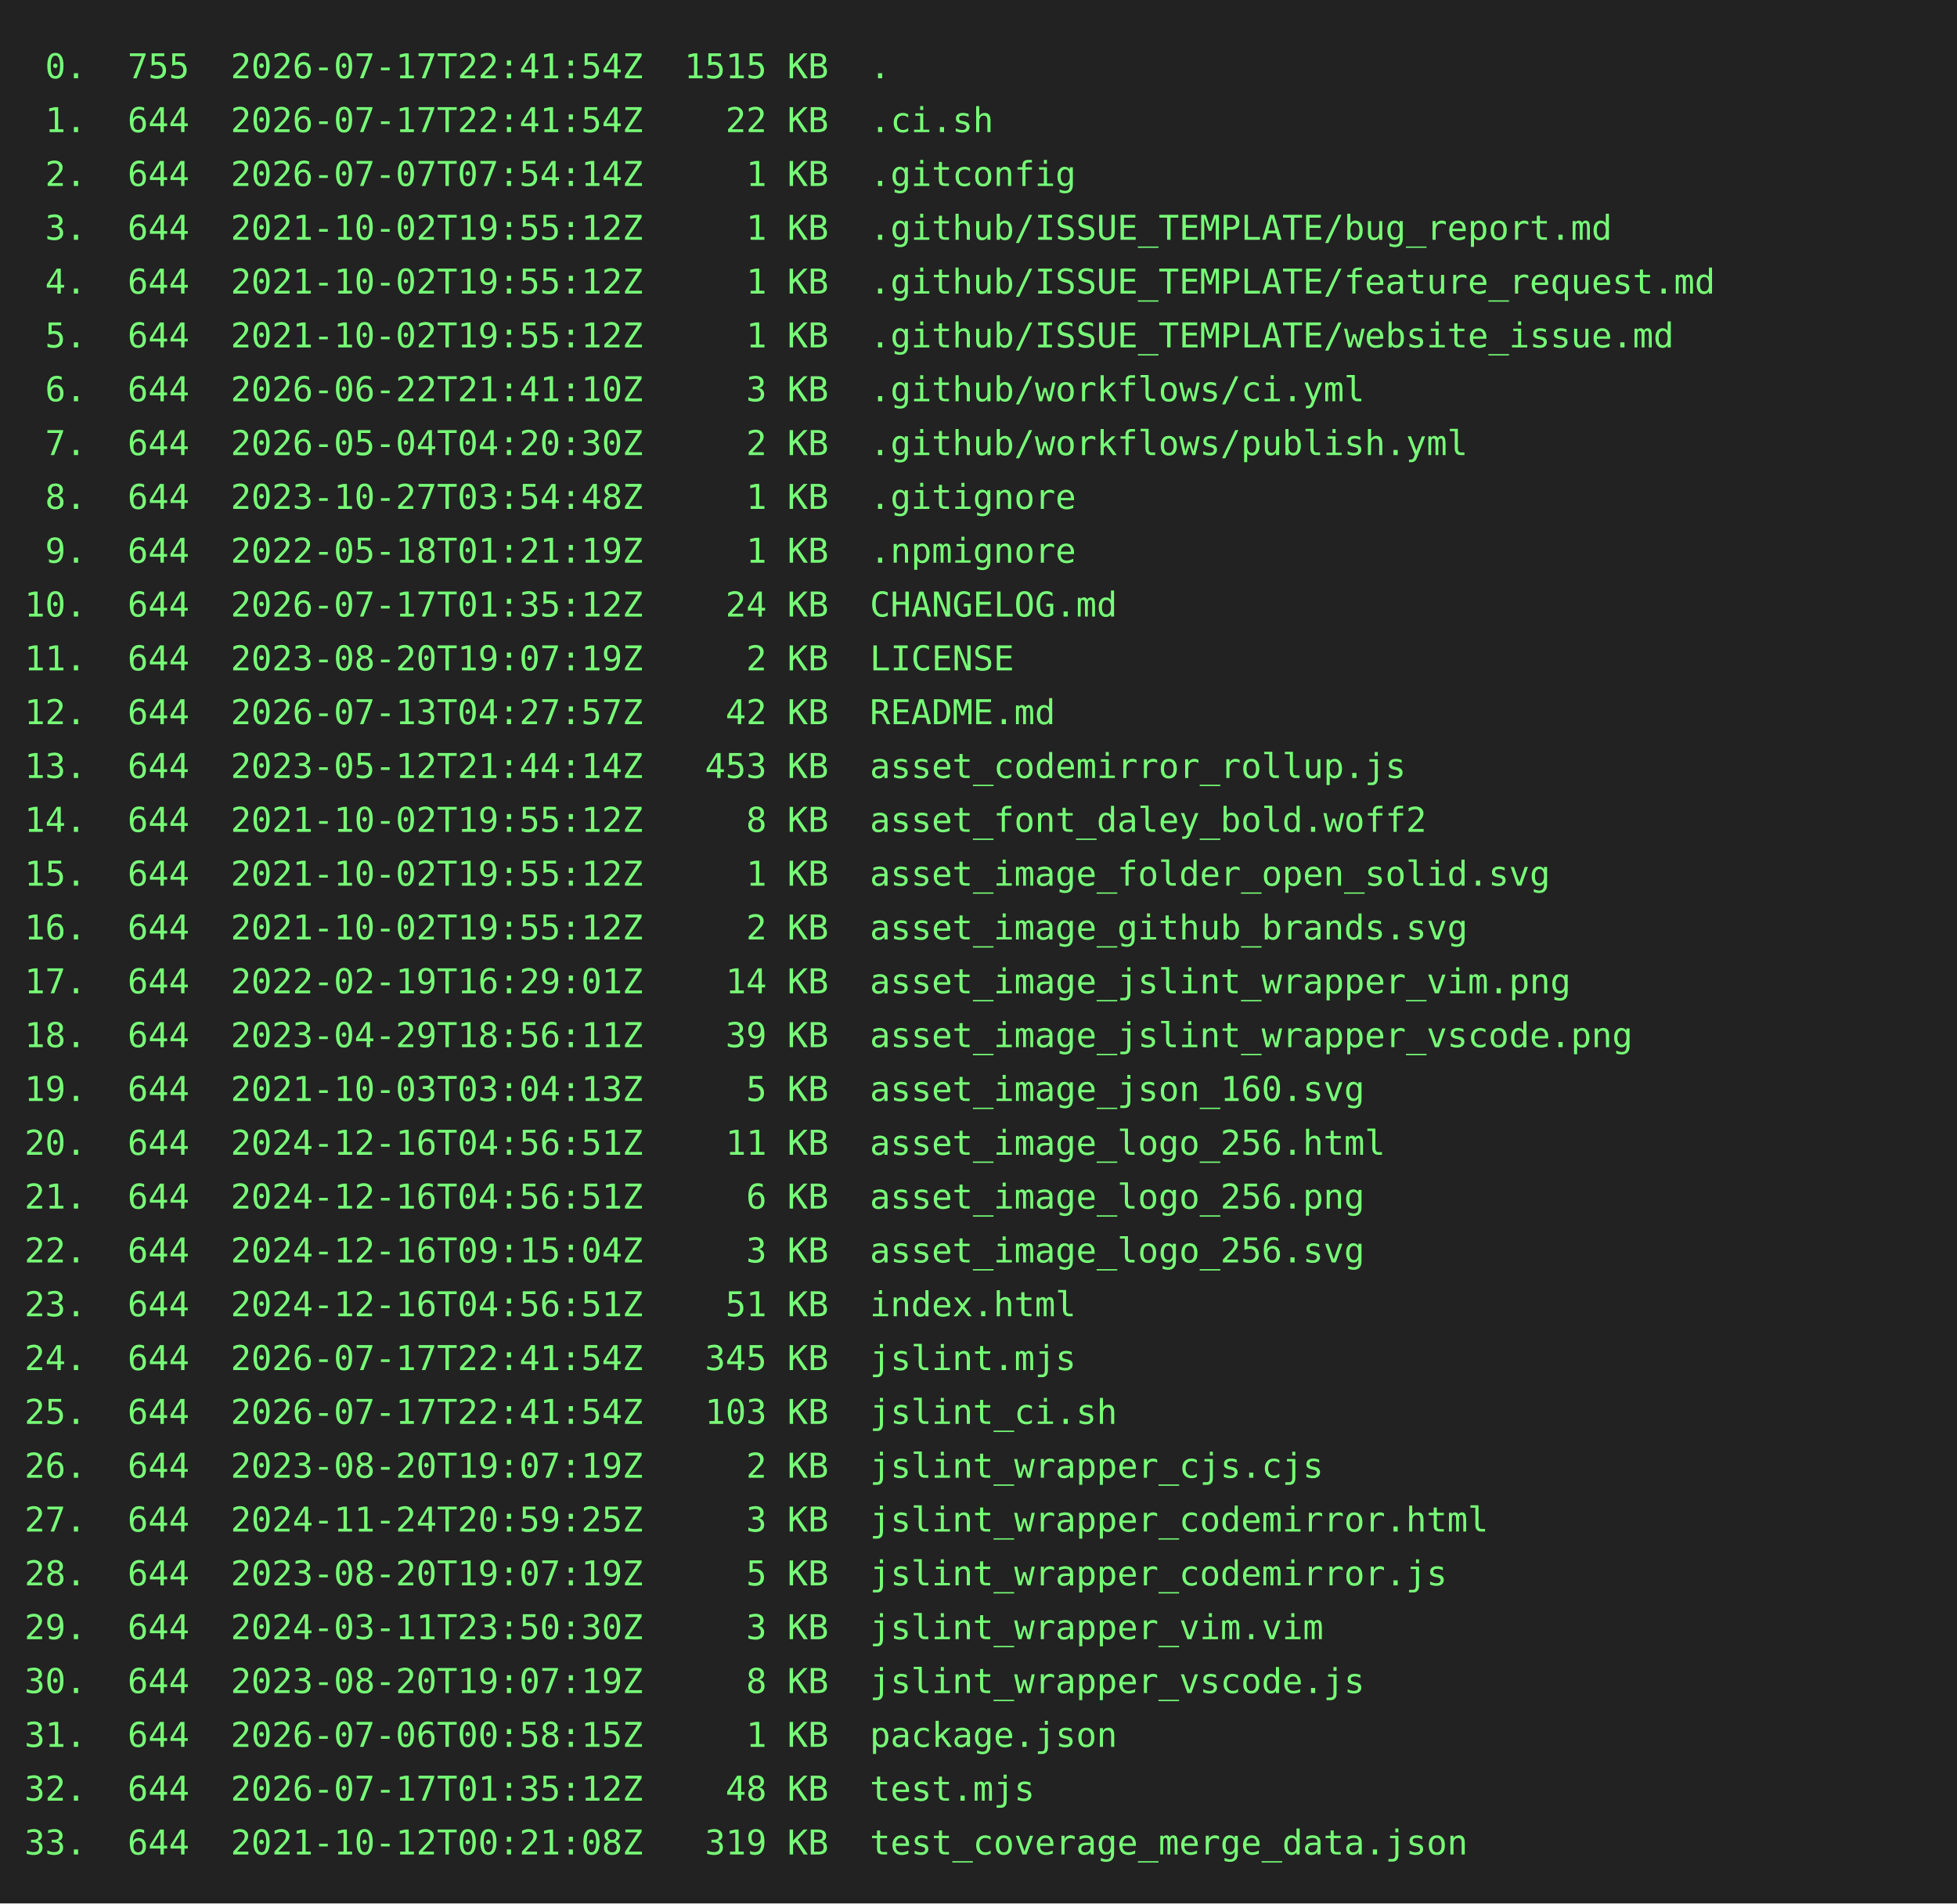
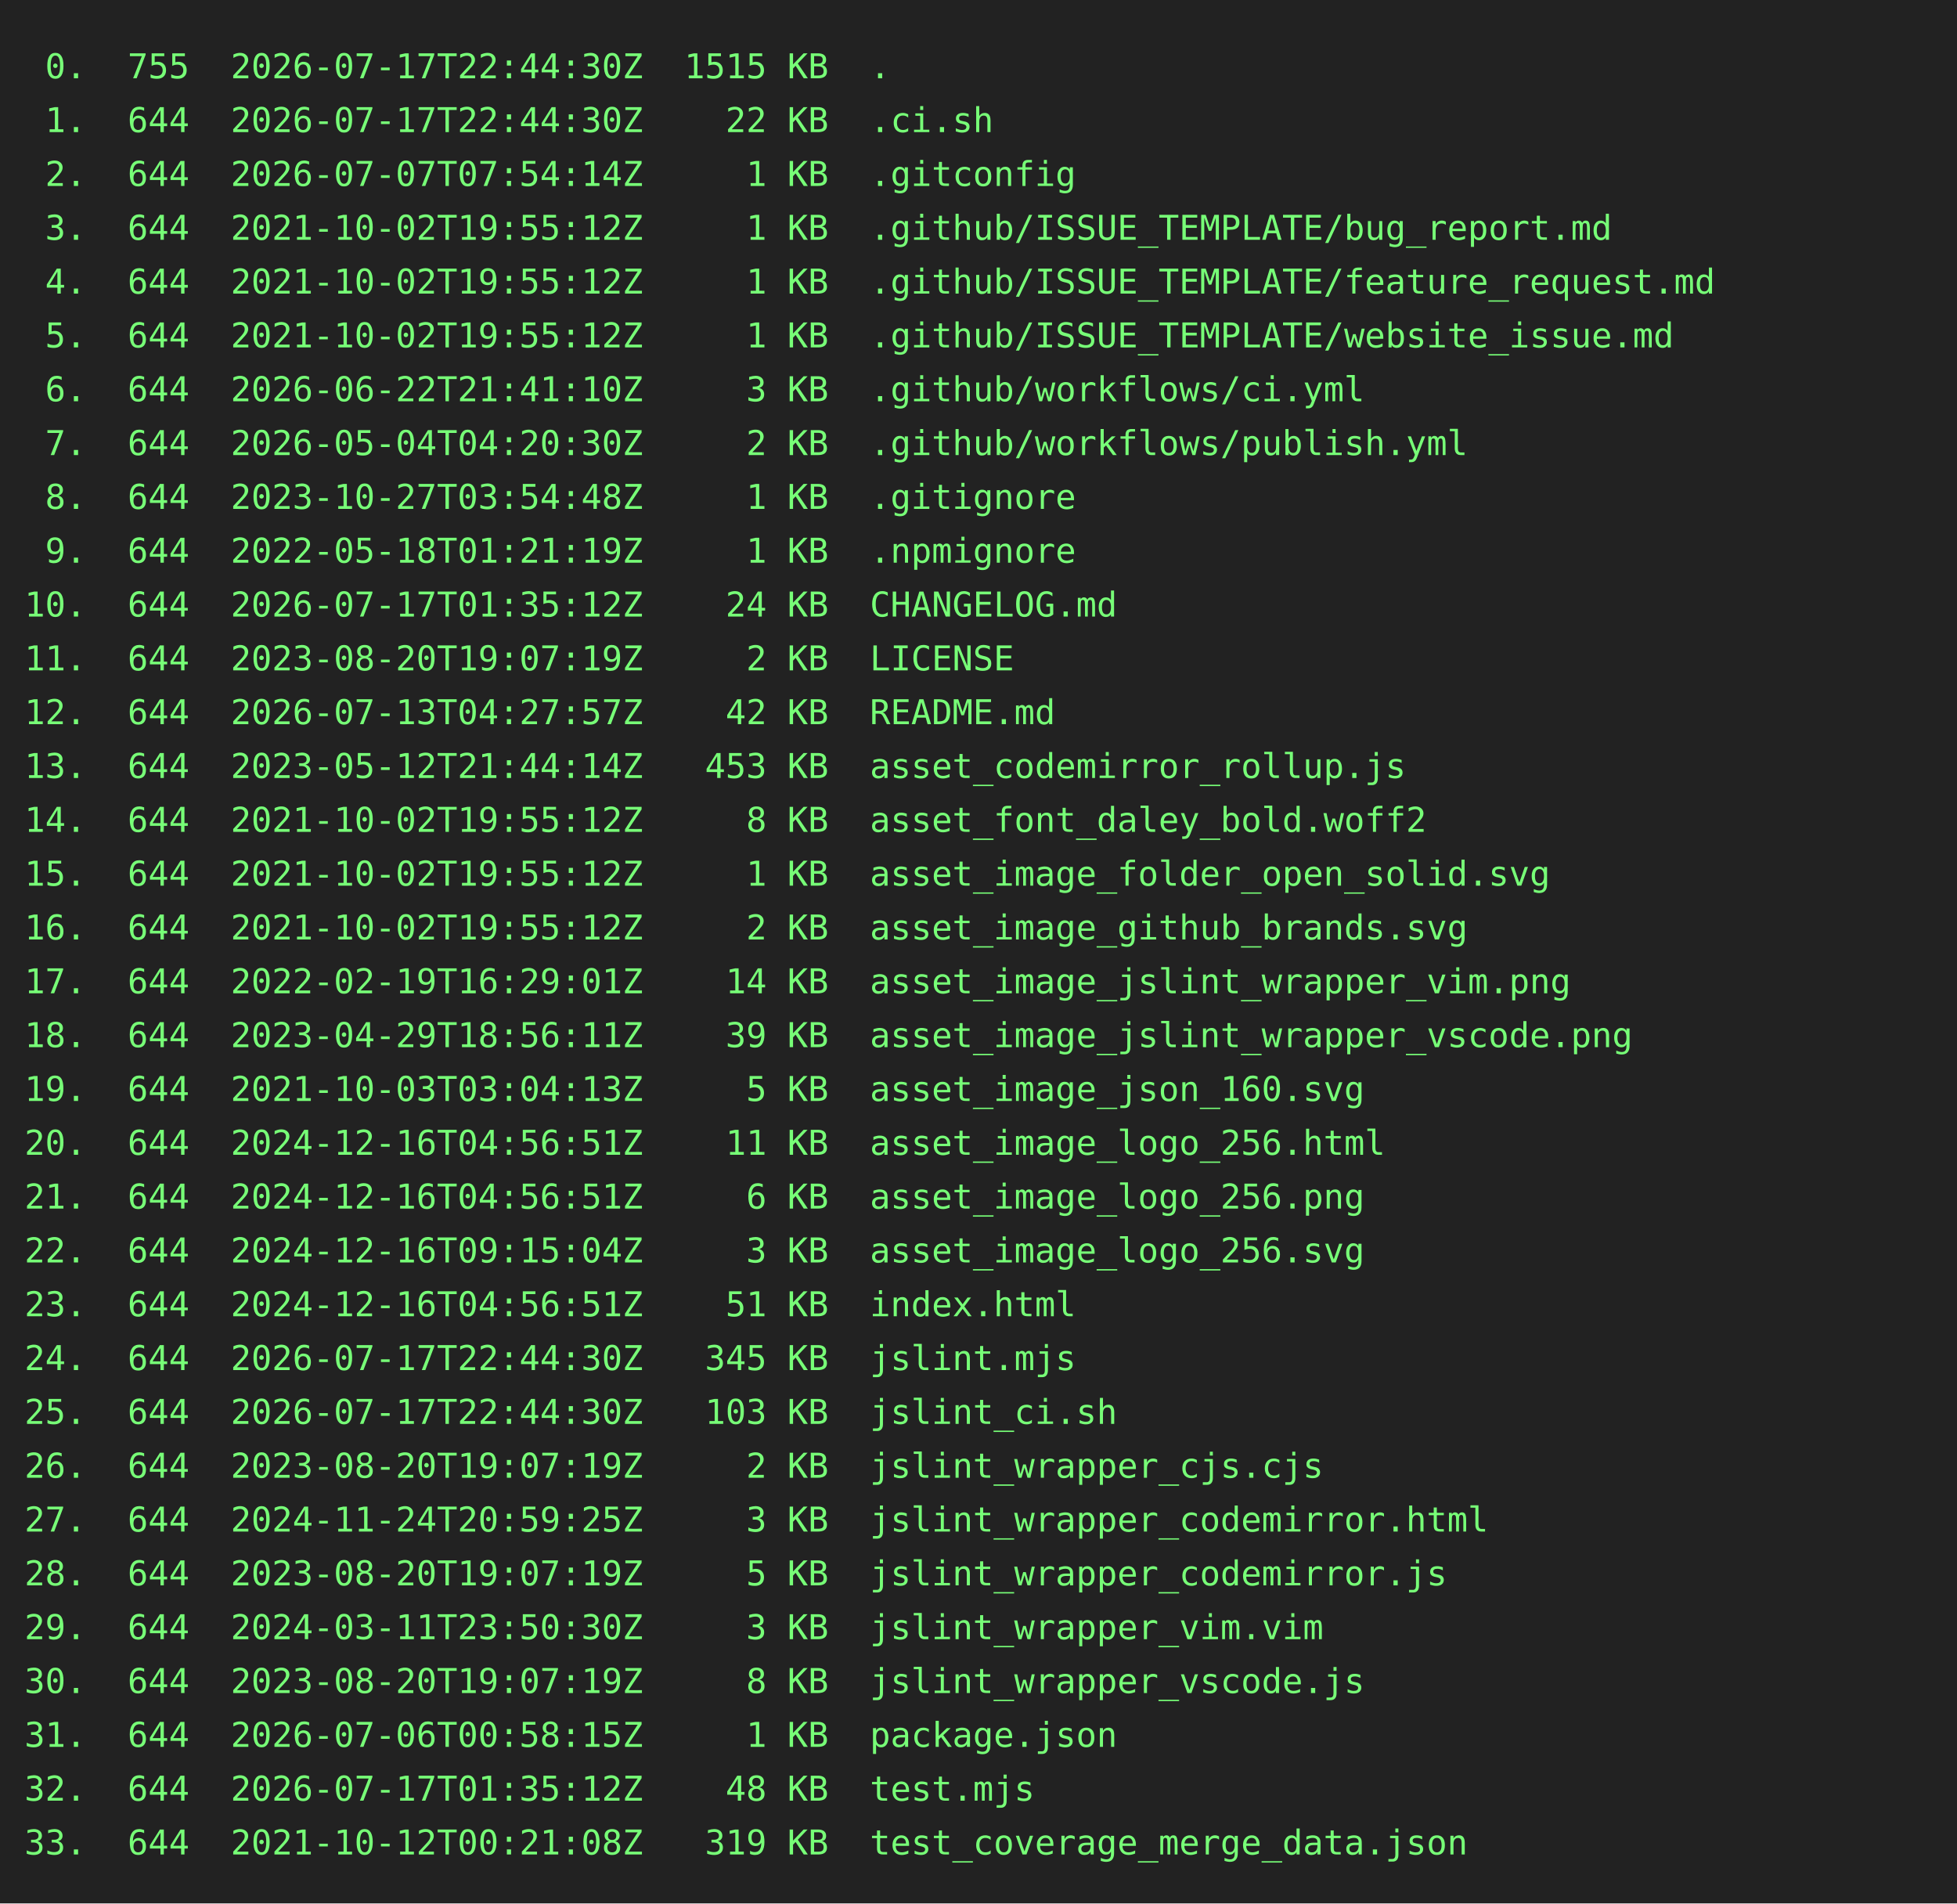
<svg xmlns="http://www.w3.org/2000/svg" height="778" width="800">
  <rect height="778" fill="#222" width="800" />
  <text fill="#7f7" font-family="consolas, menlo, monospace" font-size="14" xml:space="preserve">
-     <tspan lengthAdjust="spacingAndGlyphs" textLength="768" x="10" y="32"> 0.  755  2026-07-17T22:41:54Z  1515 KB  .                                                       </tspan>
-     <tspan lengthAdjust="spacingAndGlyphs" textLength="768" x="10" y="54"> 1.  644  2026-07-17T22:41:54Z    22 KB  .ci.sh                                                  </tspan>
+     <tspan lengthAdjust="spacingAndGlyphs" textLength="768" x="10" y="32"> 0.  755  2026-07-17T22:44:30Z  1515 KB  .                                                       </tspan>
+     <tspan lengthAdjust="spacingAndGlyphs" textLength="768" x="10" y="54"> 1.  644  2026-07-17T22:44:30Z    22 KB  .ci.sh                                                  </tspan>
    <tspan lengthAdjust="spacingAndGlyphs" textLength="768" x="10" y="76"> 2.  644  2026-07-07T07:54:14Z     1 KB  .gitconfig                                              </tspan>
    <tspan lengthAdjust="spacingAndGlyphs" textLength="768" x="10" y="98"> 3.  644  2021-10-02T19:55:12Z     1 KB  .github/ISSUE_TEMPLATE/bug_report.md                    </tspan>
    <tspan lengthAdjust="spacingAndGlyphs" textLength="768" x="10" y="120"> 4.  644  2021-10-02T19:55:12Z     1 KB  .github/ISSUE_TEMPLATE/feature_request.md               </tspan>
    <tspan lengthAdjust="spacingAndGlyphs" textLength="768" x="10" y="142"> 5.  644  2021-10-02T19:55:12Z     1 KB  .github/ISSUE_TEMPLATE/website_issue.md                 </tspan>
    <tspan lengthAdjust="spacingAndGlyphs" textLength="768" x="10" y="164"> 6.  644  2026-06-22T21:41:10Z     3 KB  .github/workflows/ci.yml                                </tspan>
    <tspan lengthAdjust="spacingAndGlyphs" textLength="768" x="10" y="186"> 7.  644  2026-05-04T04:20:30Z     2 KB  .github/workflows/publish.yml                           </tspan>
    <tspan lengthAdjust="spacingAndGlyphs" textLength="768" x="10" y="208"> 8.  644  2023-10-27T03:54:48Z     1 KB  .gitignore                                              </tspan>
    <tspan lengthAdjust="spacingAndGlyphs" textLength="768" x="10" y="230"> 9.  644  2022-05-18T01:21:19Z     1 KB  .npmignore                                              </tspan>
    <tspan lengthAdjust="spacingAndGlyphs" textLength="768" x="10" y="252">10.  644  2026-07-17T01:35:12Z    24 KB  CHANGELOG.md                                            </tspan>
    <tspan lengthAdjust="spacingAndGlyphs" textLength="768" x="10" y="274">11.  644  2023-08-20T19:07:19Z     2 KB  LICENSE                                                 </tspan>
    <tspan lengthAdjust="spacingAndGlyphs" textLength="768" x="10" y="296">12.  644  2026-07-13T04:27:57Z    42 KB  README.md                                               </tspan>
    <tspan lengthAdjust="spacingAndGlyphs" textLength="768" x="10" y="318">13.  644  2023-05-12T21:44:14Z   453 KB  asset_codemirror_rollup.js                              </tspan>
    <tspan lengthAdjust="spacingAndGlyphs" textLength="768" x="10" y="340">14.  644  2021-10-02T19:55:12Z     8 KB  asset_font_daley_bold.woff2                             </tspan>
    <tspan lengthAdjust="spacingAndGlyphs" textLength="768" x="10" y="362">15.  644  2021-10-02T19:55:12Z     1 KB  asset_image_folder_open_solid.svg                       </tspan>
    <tspan lengthAdjust="spacingAndGlyphs" textLength="768" x="10" y="384">16.  644  2021-10-02T19:55:12Z     2 KB  asset_image_github_brands.svg                           </tspan>
    <tspan lengthAdjust="spacingAndGlyphs" textLength="768" x="10" y="406">17.  644  2022-02-19T16:29:01Z    14 KB  asset_image_jslint_wrapper_vim.png                      </tspan>
    <tspan lengthAdjust="spacingAndGlyphs" textLength="768" x="10" y="428">18.  644  2023-04-29T18:56:11Z    39 KB  asset_image_jslint_wrapper_vscode.png                   </tspan>
    <tspan lengthAdjust="spacingAndGlyphs" textLength="768" x="10" y="450">19.  644  2021-10-03T03:04:13Z     5 KB  asset_image_json_160.svg                                </tspan>
    <tspan lengthAdjust="spacingAndGlyphs" textLength="768" x="10" y="472">20.  644  2024-12-16T04:56:51Z    11 KB  asset_image_logo_256.html                               </tspan>
    <tspan lengthAdjust="spacingAndGlyphs" textLength="768" x="10" y="494">21.  644  2024-12-16T04:56:51Z     6 KB  asset_image_logo_256.png                                </tspan>
    <tspan lengthAdjust="spacingAndGlyphs" textLength="768" x="10" y="516">22.  644  2024-12-16T09:15:04Z     3 KB  asset_image_logo_256.svg                                </tspan>
    <tspan lengthAdjust="spacingAndGlyphs" textLength="768" x="10" y="538">23.  644  2024-12-16T04:56:51Z    51 KB  index.html                                              </tspan>
-     <tspan lengthAdjust="spacingAndGlyphs" textLength="768" x="10" y="560">24.  644  2026-07-17T22:41:54Z   345 KB  jslint.mjs                                              </tspan>
-     <tspan lengthAdjust="spacingAndGlyphs" textLength="768" x="10" y="582">25.  644  2026-07-17T22:41:54Z   103 KB  jslint_ci.sh                                            </tspan>
+     <tspan lengthAdjust="spacingAndGlyphs" textLength="768" x="10" y="560">24.  644  2026-07-17T22:44:30Z   345 KB  jslint.mjs                                              </tspan>
+     <tspan lengthAdjust="spacingAndGlyphs" textLength="768" x="10" y="582">25.  644  2026-07-17T22:44:30Z   103 KB  jslint_ci.sh                                            </tspan>
    <tspan lengthAdjust="spacingAndGlyphs" textLength="768" x="10" y="604">26.  644  2023-08-20T19:07:19Z     2 KB  jslint_wrapper_cjs.cjs                                  </tspan>
    <tspan lengthAdjust="spacingAndGlyphs" textLength="768" x="10" y="626">27.  644  2024-11-24T20:59:25Z     3 KB  jslint_wrapper_codemirror.html                          </tspan>
    <tspan lengthAdjust="spacingAndGlyphs" textLength="768" x="10" y="648">28.  644  2023-08-20T19:07:19Z     5 KB  jslint_wrapper_codemirror.js                            </tspan>
    <tspan lengthAdjust="spacingAndGlyphs" textLength="768" x="10" y="670">29.  644  2024-03-11T23:50:30Z     3 KB  jslint_wrapper_vim.vim                                  </tspan>
    <tspan lengthAdjust="spacingAndGlyphs" textLength="768" x="10" y="692">30.  644  2023-08-20T19:07:19Z     8 KB  jslint_wrapper_vscode.js                                </tspan>
    <tspan lengthAdjust="spacingAndGlyphs" textLength="768" x="10" y="714">31.  644  2026-07-06T00:58:15Z     1 KB  package.json                                            </tspan>
    <tspan lengthAdjust="spacingAndGlyphs" textLength="768" x="10" y="736">32.  644  2026-07-17T01:35:12Z    48 KB  test.mjs                                                </tspan>
    <tspan lengthAdjust="spacingAndGlyphs" textLength="768" x="10" y="758">33.  644  2021-10-12T00:21:08Z   319 KB  test_coverage_merge_data.json                           </tspan>
  </text>
</svg>
